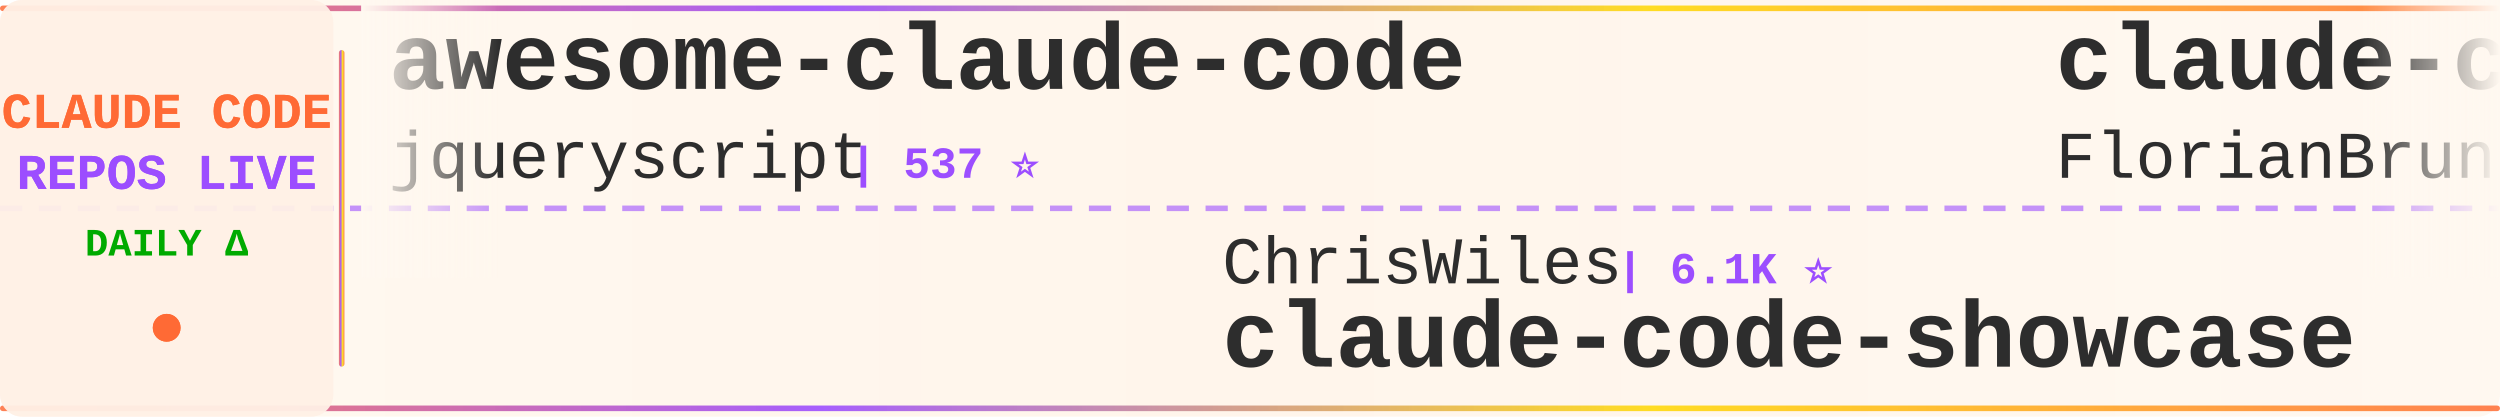
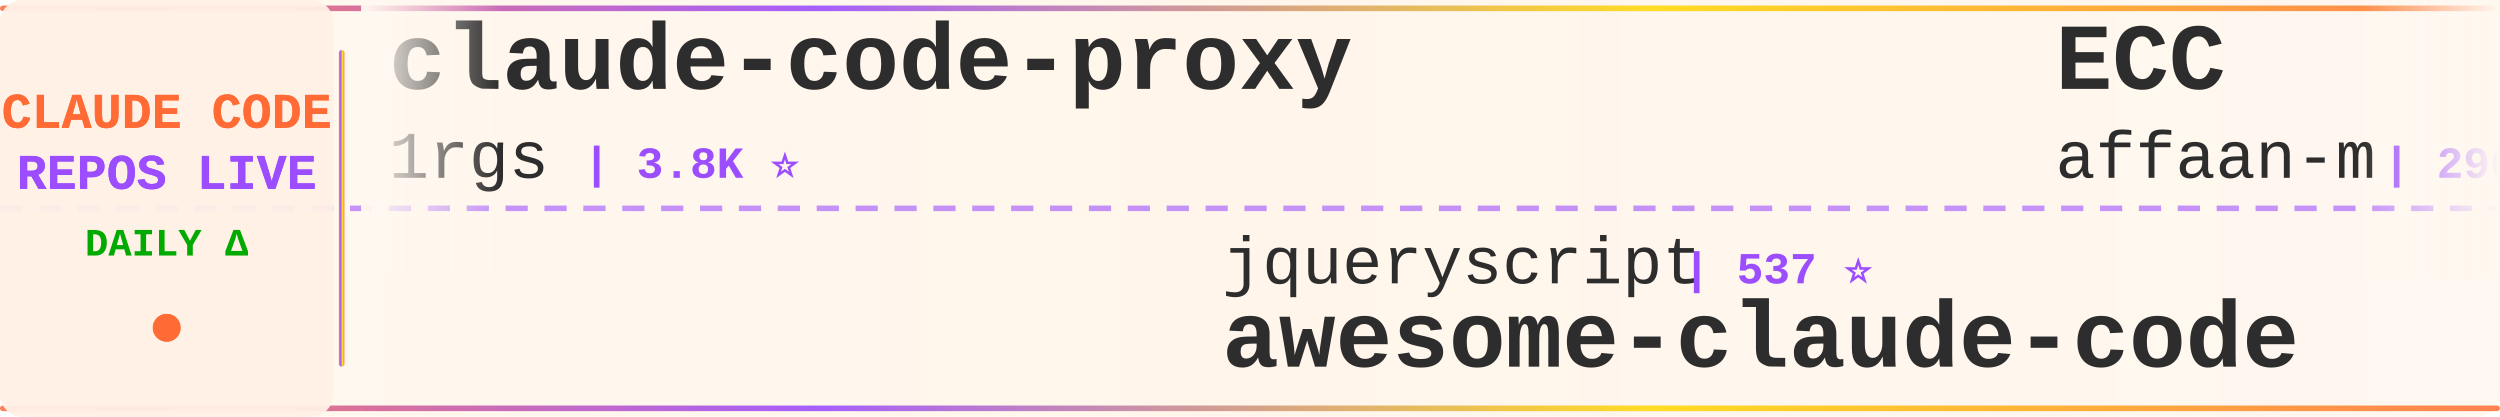
<svg xmlns="http://www.w3.org/2000/svg" width="900" height="150">
  <defs>
    <linearGradient id="tickerBg" x1="0%" y1="0%" x2="100%" y2="0%">
      <stop offset="0%" style="stop-color:#fff8f0;stop-opacity:0.98" />
      <stop offset="50%" style="stop-color:#fff5eb;stop-opacity:1" />
      <stop offset="100%" style="stop-color:#fff8f0;stop-opacity:0.98" />
    </linearGradient>
    <linearGradient id="borderGrad" x1="0%" y1="0%" x2="100%" y2="0%">
      <stop offset="0%" style="stop-color:#FF6B35;stop-opacity:0.85">
        <animate attributeName="stop-opacity" values="0.85;1;0.85" dur="2s" repeatCount="indefinite" />
      </stop>
      <stop offset="33%" style="stop-color:#9C4EFF;stop-opacity:0.9">
        <animate attributeName="stop-opacity" values="0.9;1;0.9" dur="2.2s" repeatCount="indefinite" />
      </stop>
      <stop offset="66%" style="stop-color:#FFD700;stop-opacity:0.85">
        <animate attributeName="stop-opacity" values="0.85;1;0.85" dur="1.8s" repeatCount="indefinite" />
      </stop>
      <stop offset="100%" style="stop-color:#FF6B35;stop-opacity:0.85">
        <animate attributeName="stop-opacity" values="0.85;1;0.85" dur="2s" repeatCount="indefinite" />
      </stop>
    </linearGradient>
    <filter id="textGlow">
      <feGaussianBlur stdDeviation="0.15" result="coloredBlur" />
      <feMerge>
        <feMergeNode in="coloredBlur" />
        <feMergeNode in="SourceGraphic" />
      </feMerge>
    </filter>
    <filter id="metricGlow">
      <feGaussianBlur stdDeviation="0.2" result="coloredBlur" />
      <feMerge>
        <feMergeNode in="coloredBlur" />
        <feMergeNode in="SourceGraphic" />
      </feMerge>
    </filter>
    <linearGradient id="leftFade" x1="0%" y1="0%" x2="100%" y2="0%">
      <stop offset="0%" style="stop-color:#fff8f0;stop-opacity:1" />
      <stop offset="100%" style="stop-color:#fff8f0;stop-opacity:0" />
    </linearGradient>
    <linearGradient id="rightFade" x1="0%" y1="0%" x2="100%" y2="0%">
      <stop offset="0%" style="stop-color:#fff8f0;stop-opacity:0" />
      <stop offset="100%" style="stop-color:#fff8f0;stop-opacity:1" />
    </linearGradient>
  </defs>
  <rect width="900" height="150" fill="url(#tickerBg)" rx="8" />
  <rect x="0" y="2" width="900" height="2" fill="url(#borderGrad)" rx="1" />
  <rect x="0" y="146" width="900" height="2" fill="url(#borderGrad)" rx="1" />
  <line x1="0" y1="75" x2="900" y2="75" stroke="#9C4EFF" stroke-width="2" stroke-dasharray="8 6" opacity="0.6" />
  <rect x="0" y="0" width="120" height="150" fill="#fff0e6" opacity="0.95" rx="8" />
  <text x="60" y="46" font-family="'Courier New', monospace" font-size="18" font-weight="bold" fill="#FF6B35" text-anchor="middle" filter="url(#textGlow)">
    CLAUDE CODE
  </text>
  <text x="60" y="68" font-family="'Courier New', monospace" font-size="18" font-weight="bold" fill="#9C4EFF" text-anchor="middle" filter="url(#textGlow)">
    REPOS LIVE
  </text>
  <text x="60" y="92" font-family="'Courier New', monospace" font-size="14" font-weight="bold" fill="#00aa00" text-anchor="middle">
    DAILY Δ
  </text>
  <circle cx="60" cy="118" r="5" fill="#FF6B35" filter="url(#metricGlow)">
    <animate attributeName="r" values="4;6;4" dur="1.5s" repeatCount="indefinite" />
    <animate attributeName="opacity" values="0.6;1;0.6" dur="1.5s" repeatCount="indefinite" />
  </circle>
  <rect x="122" y="18" width="2" height="114" fill="url(#borderGrad)" rx="1" />
  <clipPath id="tickerClip">
    <rect x="130" y="0" width="770" height="150" />
  </clipPath>
  <g clip-path="url(#tickerClip)">
    <g id="tickerItems">
      <animateTransform attributeName="transform" attributeType="XML" type="translate" from="0 0" to="-3000 0" dur="54s" repeatCount="indefinite" />
      <g transform="translate(0, 0)">
-         <text x="140" y="32" font-family="'Courier New', monospace" font-size="34" font-weight="bold" fill="#2d2d2d">awesome-claude-code</text>
-         <text x="140" y="64" font-family="'Courier New', monospace" font-size="24" font-weight="normal" fill="#2d2d2d" opacity="1.0">jqueryscript</text>
-         <text x="306" y="64" font-family="'Courier New', monospace" font-size="16" font-weight="bold" fill="#9C4EFF"> | 537 ⭐</text>
+         <text x="140" y="32" font-family="'Courier New', monospace" font-size="34" font-weight="bold" fill="#2d2d2d">claude-code-proxy</text>
+         <text x="140" y="64" font-family="'Courier New', monospace" font-size="24" font-weight="normal" fill="#2d2d2d" opacity="1.0">1rgs</text>
+         <text x="210" y="64" font-family="'Courier New', monospace" font-size="16" font-weight="bold" fill="#9C4EFF"> | 3.8K ⭐</text>
      </g>
      <g transform="translate(300, 0)">
-         <text x="140" y="102" font-family="'Courier New', monospace" font-size="24" font-weight="normal" fill="#2d2d2d" opacity="1.0">ChrisWiles</text>
-         <text x="282" y="102" font-family="'Courier New', monospace" font-size="16" font-weight="bold" fill="#9C4EFF"> | 6.1K ⭐</text>
-         <text x="140" y="132" font-family="'Courier New', monospace" font-size="34" font-weight="bold" fill="#2d2d2d">claude-code-showcase</text>
+         <text x="140" y="102" font-family="'Courier New', monospace" font-size="24" font-weight="normal" fill="#2d2d2d" opacity="1.0">jqueryscript</text>
+         <text x="306" y="102" font-family="'Courier New', monospace" font-size="16" font-weight="bold" fill="#9C4EFF"> | 537 ⭐</text>
+         <text x="140" y="132" font-family="'Courier New', monospace" font-size="34" font-weight="bold" fill="#2d2d2d">awesome-claude-code</text>
      </g>
      <g transform="translate(600, 0)">
-         <text x="140" y="32" font-family="'Courier New', monospace" font-size="34" font-weight="bold" fill="#2d2d2d">claude-code-ultimate-gui...</text>
-         <text x="140" y="64" font-family="'Courier New', monospace" font-size="24" font-weight="normal" fill="#2d2d2d" opacity="1.0">FlorianBruniaux</text>
-         <text x="342" y="64" font-family="'Courier New', monospace" font-size="16" font-weight="bold" fill="#9C4EFF"> | 6.3K ⭐ +4</text>
+         <text x="140" y="32" font-family="'Courier New', monospace" font-size="34" font-weight="bold" fill="#2d2d2d">ECC</text>
+         <text x="140" y="64" font-family="'Courier New', monospace" font-size="24" font-weight="normal" fill="#2d2d2d" opacity="1.0">affaan-m</text>
+         <text x="258" y="64" font-family="'Courier New', monospace" font-size="16" font-weight="bold" fill="#9C4EFF"> | 290.6K ⭐ +262</text>
      </g>
      <g transform="translate(900, 0)">
-         <text x="140" y="102" font-family="'Courier New', monospace" font-size="24" font-weight="normal" fill="#2d2d2d" opacity="1.0">Windy3f3f3f3f</text>
-         <text x="318" y="102" font-family="'Courier New', monospace" font-size="16" font-weight="bold" fill="#9C4EFF"> | 2.8K ⭐ +1</text>
-         <text x="140" y="132" font-family="'Courier New', monospace" font-size="34" font-weight="bold" fill="#2d2d2d">claude-code-from-scratch</text>
+         <text x="140" y="102" font-family="'Courier New', monospace" font-size="24" font-weight="normal" fill="#2d2d2d" opacity="1.0">anthropics</text>
+         <text x="282" y="102" font-family="'Courier New', monospace" font-size="16" font-weight="bold" fill="#9C4EFF"> | 1.0K ⭐ +1</text>
+         <text x="140" y="132" font-family="'Courier New', monospace" font-size="34" font-weight="bold" fill="#2d2d2d">claude-code-base-action</text>
      </g>
      <g transform="translate(1200, 0)">
-         <text x="140" y="32" font-family="'Courier New', monospace" font-size="34" font-weight="bold" fill="#2d2d2d">claude-code-settings</text>
-         <text x="140" y="64" font-family="'Courier New', monospace" font-size="24" font-weight="normal" fill="#2d2d2d" opacity="1.0">feiskyer</text>
-         <text x="258" y="64" font-family="'Courier New', monospace" font-size="16" font-weight="bold" fill="#9C4EFF"> | 1.7K ⭐</text>
+         <text x="140" y="32" font-family="'Courier New', monospace" font-size="34" font-weight="bold" fill="#2d2d2d">claude-code</text>
+         <text x="140" y="64" font-family="'Courier New', monospace" font-size="24" font-weight="normal" fill="#2d2d2d" opacity="1.0">jarmuine</text>
+         <text x="258" y="64" font-family="'Courier New', monospace" font-size="16" font-weight="bold" fill="#9C4EFF"> | 2.3K ⭐ +1</text>
      </g>
      <g transform="translate(1500, 0)">
-         <text x="140" y="102" font-family="'Courier New', monospace" font-size="24" font-weight="normal" fill="#2d2d2d" opacity="1.0">Pimzino</text>
-         <text x="246" y="102" font-family="'Courier New', monospace" font-size="16" font-weight="bold" fill="#9C4EFF"> | 3.9K ⭐ +1</text>
-         <text x="140" y="132" font-family="'Courier New', monospace" font-size="34" font-weight="bold" fill="#2d2d2d">claude-code-spec-workflo...</text>
+         <text x="140" y="102" font-family="'Courier New', monospace" font-size="24" font-weight="normal" fill="#2d2d2d" opacity="1.0">SeemSeam</text>
+         <text x="258" y="102" font-family="'Courier New', monospace" font-size="16" font-weight="bold" fill="#9C4EFF"> | 3.6K ⭐</text>
+         <text x="140" y="132" font-family="'Courier New', monospace" font-size="34" font-weight="bold" fill="#2d2d2d">claude_codex_bridge</text>
      </g>
      <g transform="translate(1800, 0)">
-         <text x="140" y="32" font-family="'Courier New', monospace" font-size="34" font-weight="bold" fill="#2d2d2d">learn-claude-code</text>
-         <text x="140" y="64" font-family="'Courier New', monospace" font-size="24" font-weight="normal" fill="#2d2d2d" opacity="1.0">shareAI-lab</text>
-         <text x="294" y="64" font-family="'Courier New', monospace" font-size="16" font-weight="bold" fill="#9C4EFF"> | 79.3K ⭐ +44</text>
+         <text x="140" y="32" font-family="'Courier New', monospace" font-size="34" font-weight="bold" fill="#2d2d2d">claude-code-guide</text>
+         <text x="140" y="64" font-family="'Courier New', monospace" font-size="24" font-weight="normal" fill="#2d2d2d" opacity="1.0">Cranot</text>
+         <text x="234" y="64" font-family="'Courier New', monospace" font-size="16" font-weight="bold" fill="#9C4EFF"> | 2.9K ⭐</text>
      </g>
      <g transform="translate(2100, 0)">
-         <text x="140" y="102" font-family="'Courier New', monospace" font-size="24" font-weight="normal" fill="#2d2d2d" opacity="1.0">fuergaosi233</text>
-         <text x="306" y="102" font-family="'Courier New', monospace" font-size="16" font-weight="bold" fill="#9C4EFF"> | 2.8K ⭐</text>
-         <text x="140" y="132" font-family="'Courier New', monospace" font-size="34" font-weight="bold" fill="#2d2d2d">claude-code-proxy</text>
+         <text x="140" y="102" font-family="'Courier New', monospace" font-size="24" font-weight="normal" fill="#2d2d2d" opacity="1.0">ykdojo</text>
+         <text x="234" y="102" font-family="'Courier New', monospace" font-size="16" font-weight="bold" fill="#9C4EFF"> | 10.3K ⭐ +2</text>
+         <text x="140" y="132" font-family="'Courier New', monospace" font-size="34" font-weight="bold" fill="#2d2d2d">claude-code-tips</text>
      </g>
      <g transform="translate(2400, 0)">
-         <text x="140" y="32" font-family="'Courier New', monospace" font-size="34" font-weight="bold" fill="#2d2d2d">claude-code-engineering</text>
-         <text x="140" y="64" font-family="'Courier New', monospace" font-size="24" font-weight="normal" fill="#2d2d2d" opacity="1.0">huangjia2019</text>
-         <text x="306" y="64" font-family="'Courier New', monospace" font-size="16" font-weight="bold" fill="#9C4EFF"> | 1.1K ⭐</text>
+         <text x="140" y="32" font-family="'Courier New', monospace" font-size="34" font-weight="bold" fill="#2d2d2d">claude-code-source-code</text>
+         <text x="140" y="64" font-family="'Courier New', monospace" font-size="24" font-weight="normal" fill="#2d2d2d" opacity="1.0">777genius</text>
+         <text x="270" y="64" font-family="'Courier New', monospace" font-size="16" font-weight="bold" fill="#9C4EFF"> | 936 ⭐</text>
      </g>
      <g transform="translate(2700, 0)">
-         <text x="140" y="102" font-family="'Courier New', monospace" font-size="24" font-weight="normal" fill="#2d2d2d" opacity="1.0">kodu-ai</text>
-         <text x="246" y="102" font-family="'Courier New', monospace" font-size="16" font-weight="bold" fill="#9C4EFF"> | 5.2K ⭐ -1</text>
-         <text x="140" y="132" font-family="'Courier New', monospace" font-size="34" font-weight="bold" fill="#2d2d2d">claude-coder</text>
+         <text x="140" y="102" font-family="'Courier New', monospace" font-size="24" font-weight="normal" fill="#2d2d2d" opacity="1.0">luyao618</text>
+         <text x="258" y="102" font-family="'Courier New', monospace" font-size="16" font-weight="bold" fill="#9C4EFF"> | 1.7K ⭐</text>
+         <text x="140" y="132" font-family="'Courier New', monospace" font-size="34" font-weight="bold" fill="#2d2d2d">Claude-Code-Source-Study</text>
      </g>
      <g transform="translate(3000, 0)">
-         <text x="140" y="32" font-family="'Courier New', monospace" font-size="34" font-weight="bold" fill="#2d2d2d">awesome-claude-code</text>
-         <text x="140" y="64" font-family="'Courier New', monospace" font-size="24" font-weight="normal" fill="#2d2d2d" opacity="1.0">jqueryscript</text>
-         <text x="306" y="64" font-family="'Courier New', monospace" font-size="16" font-weight="bold" fill="#9C4EFF"> | 537 ⭐</text>
+         <text x="140" y="32" font-family="'Courier New', monospace" font-size="34" font-weight="bold" fill="#2d2d2d">claude-code-proxy</text>
+         <text x="140" y="64" font-family="'Courier New', monospace" font-size="24" font-weight="normal" fill="#2d2d2d" opacity="1.0">1rgs</text>
+         <text x="210" y="64" font-family="'Courier New', monospace" font-size="16" font-weight="bold" fill="#9C4EFF"> | 3.8K ⭐</text>
      </g>
      <g transform="translate(3300, 0)">
-         <text x="140" y="102" font-family="'Courier New', monospace" font-size="24" font-weight="normal" fill="#2d2d2d" opacity="1.0">ChrisWiles</text>
-         <text x="282" y="102" font-family="'Courier New', monospace" font-size="16" font-weight="bold" fill="#9C4EFF"> | 6.1K ⭐</text>
-         <text x="140" y="132" font-family="'Courier New', monospace" font-size="34" font-weight="bold" fill="#2d2d2d">claude-code-showcase</text>
+         <text x="140" y="102" font-family="'Courier New', monospace" font-size="24" font-weight="normal" fill="#2d2d2d" opacity="1.0">jqueryscript</text>
+         <text x="306" y="102" font-family="'Courier New', monospace" font-size="16" font-weight="bold" fill="#9C4EFF"> | 537 ⭐</text>
+         <text x="140" y="132" font-family="'Courier New', monospace" font-size="34" font-weight="bold" fill="#2d2d2d">awesome-claude-code</text>
      </g>
      <g transform="translate(3600, 0)">
-         <text x="140" y="32" font-family="'Courier New', monospace" font-size="34" font-weight="bold" fill="#2d2d2d">claude-code-ultimate-gui...</text>
-         <text x="140" y="64" font-family="'Courier New', monospace" font-size="24" font-weight="normal" fill="#2d2d2d" opacity="1.0">FlorianBruniaux</text>
-         <text x="342" y="64" font-family="'Courier New', monospace" font-size="16" font-weight="bold" fill="#9C4EFF"> | 6.3K ⭐ +4</text>
+         <text x="140" y="32" font-family="'Courier New', monospace" font-size="34" font-weight="bold" fill="#2d2d2d">ECC</text>
+         <text x="140" y="64" font-family="'Courier New', monospace" font-size="24" font-weight="normal" fill="#2d2d2d" opacity="1.0">affaan-m</text>
+         <text x="258" y="64" font-family="'Courier New', monospace" font-size="16" font-weight="bold" fill="#9C4EFF"> | 290.6K ⭐ +262</text>
      </g>
      <g transform="translate(3900, 0)">
-         <text x="140" y="102" font-family="'Courier New', monospace" font-size="24" font-weight="normal" fill="#2d2d2d" opacity="1.0">Windy3f3f3f3f</text>
-         <text x="318" y="102" font-family="'Courier New', monospace" font-size="16" font-weight="bold" fill="#9C4EFF"> | 2.8K ⭐ +1</text>
-         <text x="140" y="132" font-family="'Courier New', monospace" font-size="34" font-weight="bold" fill="#2d2d2d">claude-code-from-scratch</text>
+         <text x="140" y="102" font-family="'Courier New', monospace" font-size="24" font-weight="normal" fill="#2d2d2d" opacity="1.0">anthropics</text>
+         <text x="282" y="102" font-family="'Courier New', monospace" font-size="16" font-weight="bold" fill="#9C4EFF"> | 1.0K ⭐ +1</text>
+         <text x="140" y="132" font-family="'Courier New', monospace" font-size="34" font-weight="bold" fill="#2d2d2d">claude-code-base-action</text>
      </g>
    </g>
  </g>
  <rect x="130" y="0" width="50" height="100" fill="url(#leftFade)" />
  <rect x="850" y="0" width="50" height="100" fill="url(#rightFade)" />
</svg>
